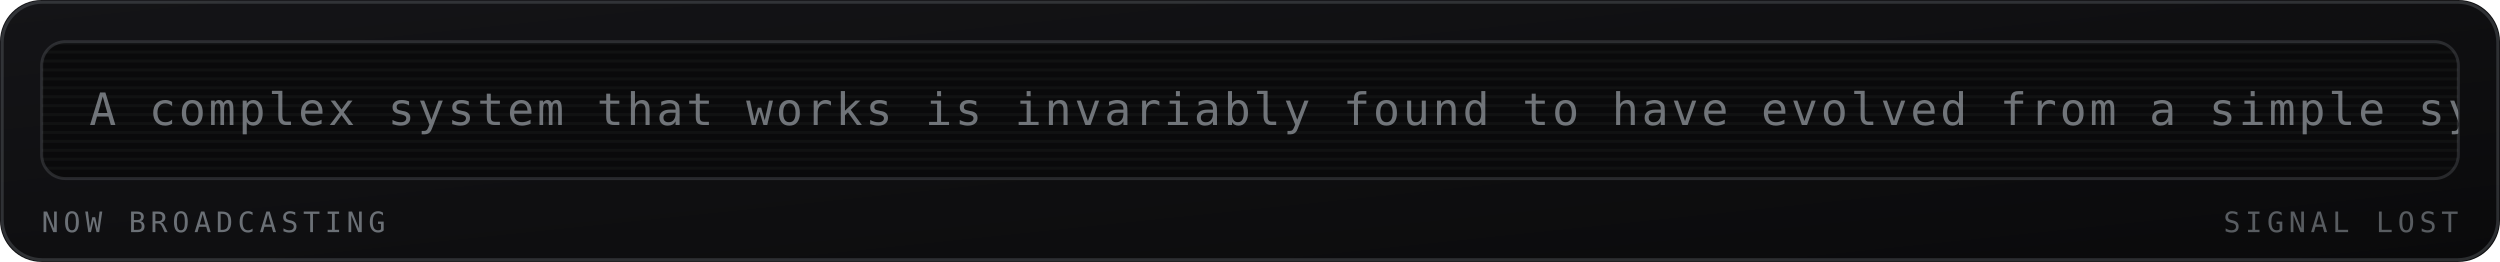
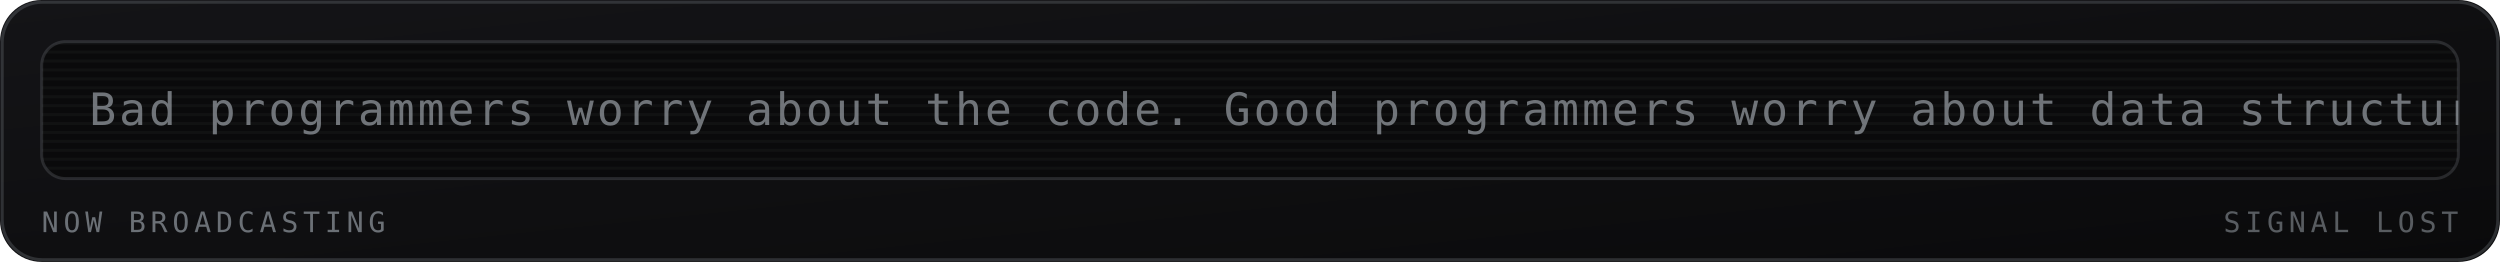
<svg xmlns="http://www.w3.org/2000/svg" viewBox="0 0 840 88" width="840" height="88" role="img" aria-labelledby="mrqt mrqd">
  <defs>
    <linearGradient id="mrqbg" x1="0" y1="0" x2="1" y2="1">
      <stop offset="0" stop-color="#141417" />
      <stop offset="1" stop-color="#0a0a0b" />
    </linearGradient>
  </defs>
  <style>
    .mono{font-family:ui-monospace,SFMono-Regular,Menlo,Consolas,"DejaVu Sans Mono",monospace}
    .lbl{font-size:9.5px;letter-spacing:1.6px;fill:#6b7076}
    .big{font-size:31px;font-weight:700;fill:#9aa0a6}
    .med{font-size:15px;font-weight:700;fill:#9aa0a6}
    .sm{font-size:11px;fill:#9aa0a6}
    .dim{font-size:11px;fill:#6b7076}
    
    .crt{font-size:15px;fill:#9aa0a6;letter-spacing:1px}
    
</style>
  <rect width="840" height="88" rx="14" fill="url(#mrqbg)" />
  <rect x="0.75" y="0.75" width="838.5" height="86.5" rx="13.5" fill="none" stroke="#6b7076" stroke-opacity="0.35" />
  <g>
    <rect x="14" y="14" width="812" height="46" rx="8" fill="#0a0a0b" stroke="#6b7076" stroke-opacity="0.3" />
    <defs>
      <clipPath id="mqpanel">
        <rect x="14" y="14" width="812" height="46" rx="8" />
      </clipPath>
    </defs>
    <g clip-path="url(#mqpanel)">
      <g transform="translate(14 14)">
        <rect x="0" y="0" width="812" height="1" fill="#9aa0a6" opacity="0.05" />
        <rect x="0" y="3" width="812" height="1" fill="#9aa0a6" opacity="0.05" />
        <rect x="0" y="6" width="812" height="1" fill="#9aa0a6" opacity="0.05" />
        <rect x="0" y="9" width="812" height="1" fill="#9aa0a6" opacity="0.05" />
        <rect x="0" y="12" width="812" height="1" fill="#9aa0a6" opacity="0.05" />
        <rect x="0" y="15" width="812" height="1" fill="#9aa0a6" opacity="0.05" />
        <rect x="0" y="18" width="812" height="1" fill="#9aa0a6" opacity="0.05" />
        <rect x="0" y="21" width="812" height="1" fill="#9aa0a6" opacity="0.05" />
        <rect x="0" y="24" width="812" height="1" fill="#9aa0a6" opacity="0.05" />
        <rect x="0" y="27" width="812" height="1" fill="#9aa0a6" opacity="0.05" />
        <rect x="0" y="30" width="812" height="1" fill="#9aa0a6" opacity="0.05" />
        <rect x="0" y="33" width="812" height="1" fill="#9aa0a6" opacity="0.05" />
        <rect x="0" y="36" width="812" height="1" fill="#9aa0a6" opacity="0.05" />
        <rect x="0" y="39" width="812" height="1" fill="#9aa0a6" opacity="0.05" />
        <rect x="0" y="42" width="812" height="1" fill="#9aa0a6" opacity="0.05" />
        <g transform="translate(16 0)">
-           <text class="mono crt" x="0" y="28" opacity="0.7">A complex system that works is invariably found to have evolved from a simple system that worked. — John Gall</text>
+           <text class="mono crt" x="0" y="28" opacity="0.7">Bad programmers worry about the code. Good programmers worry about data structures and their relationships. — Linus Torvalds</text>
        </g>
      </g>
    </g>
    <text class="mono lbl" x="14" y="78">NOW BROADCASTING</text>
    <text class="mono lbl" x="826" y="78" text-anchor="end" opacity="0.8" fill="#6b7076">SIGNAL LOST</text>
  </g>
</svg>
